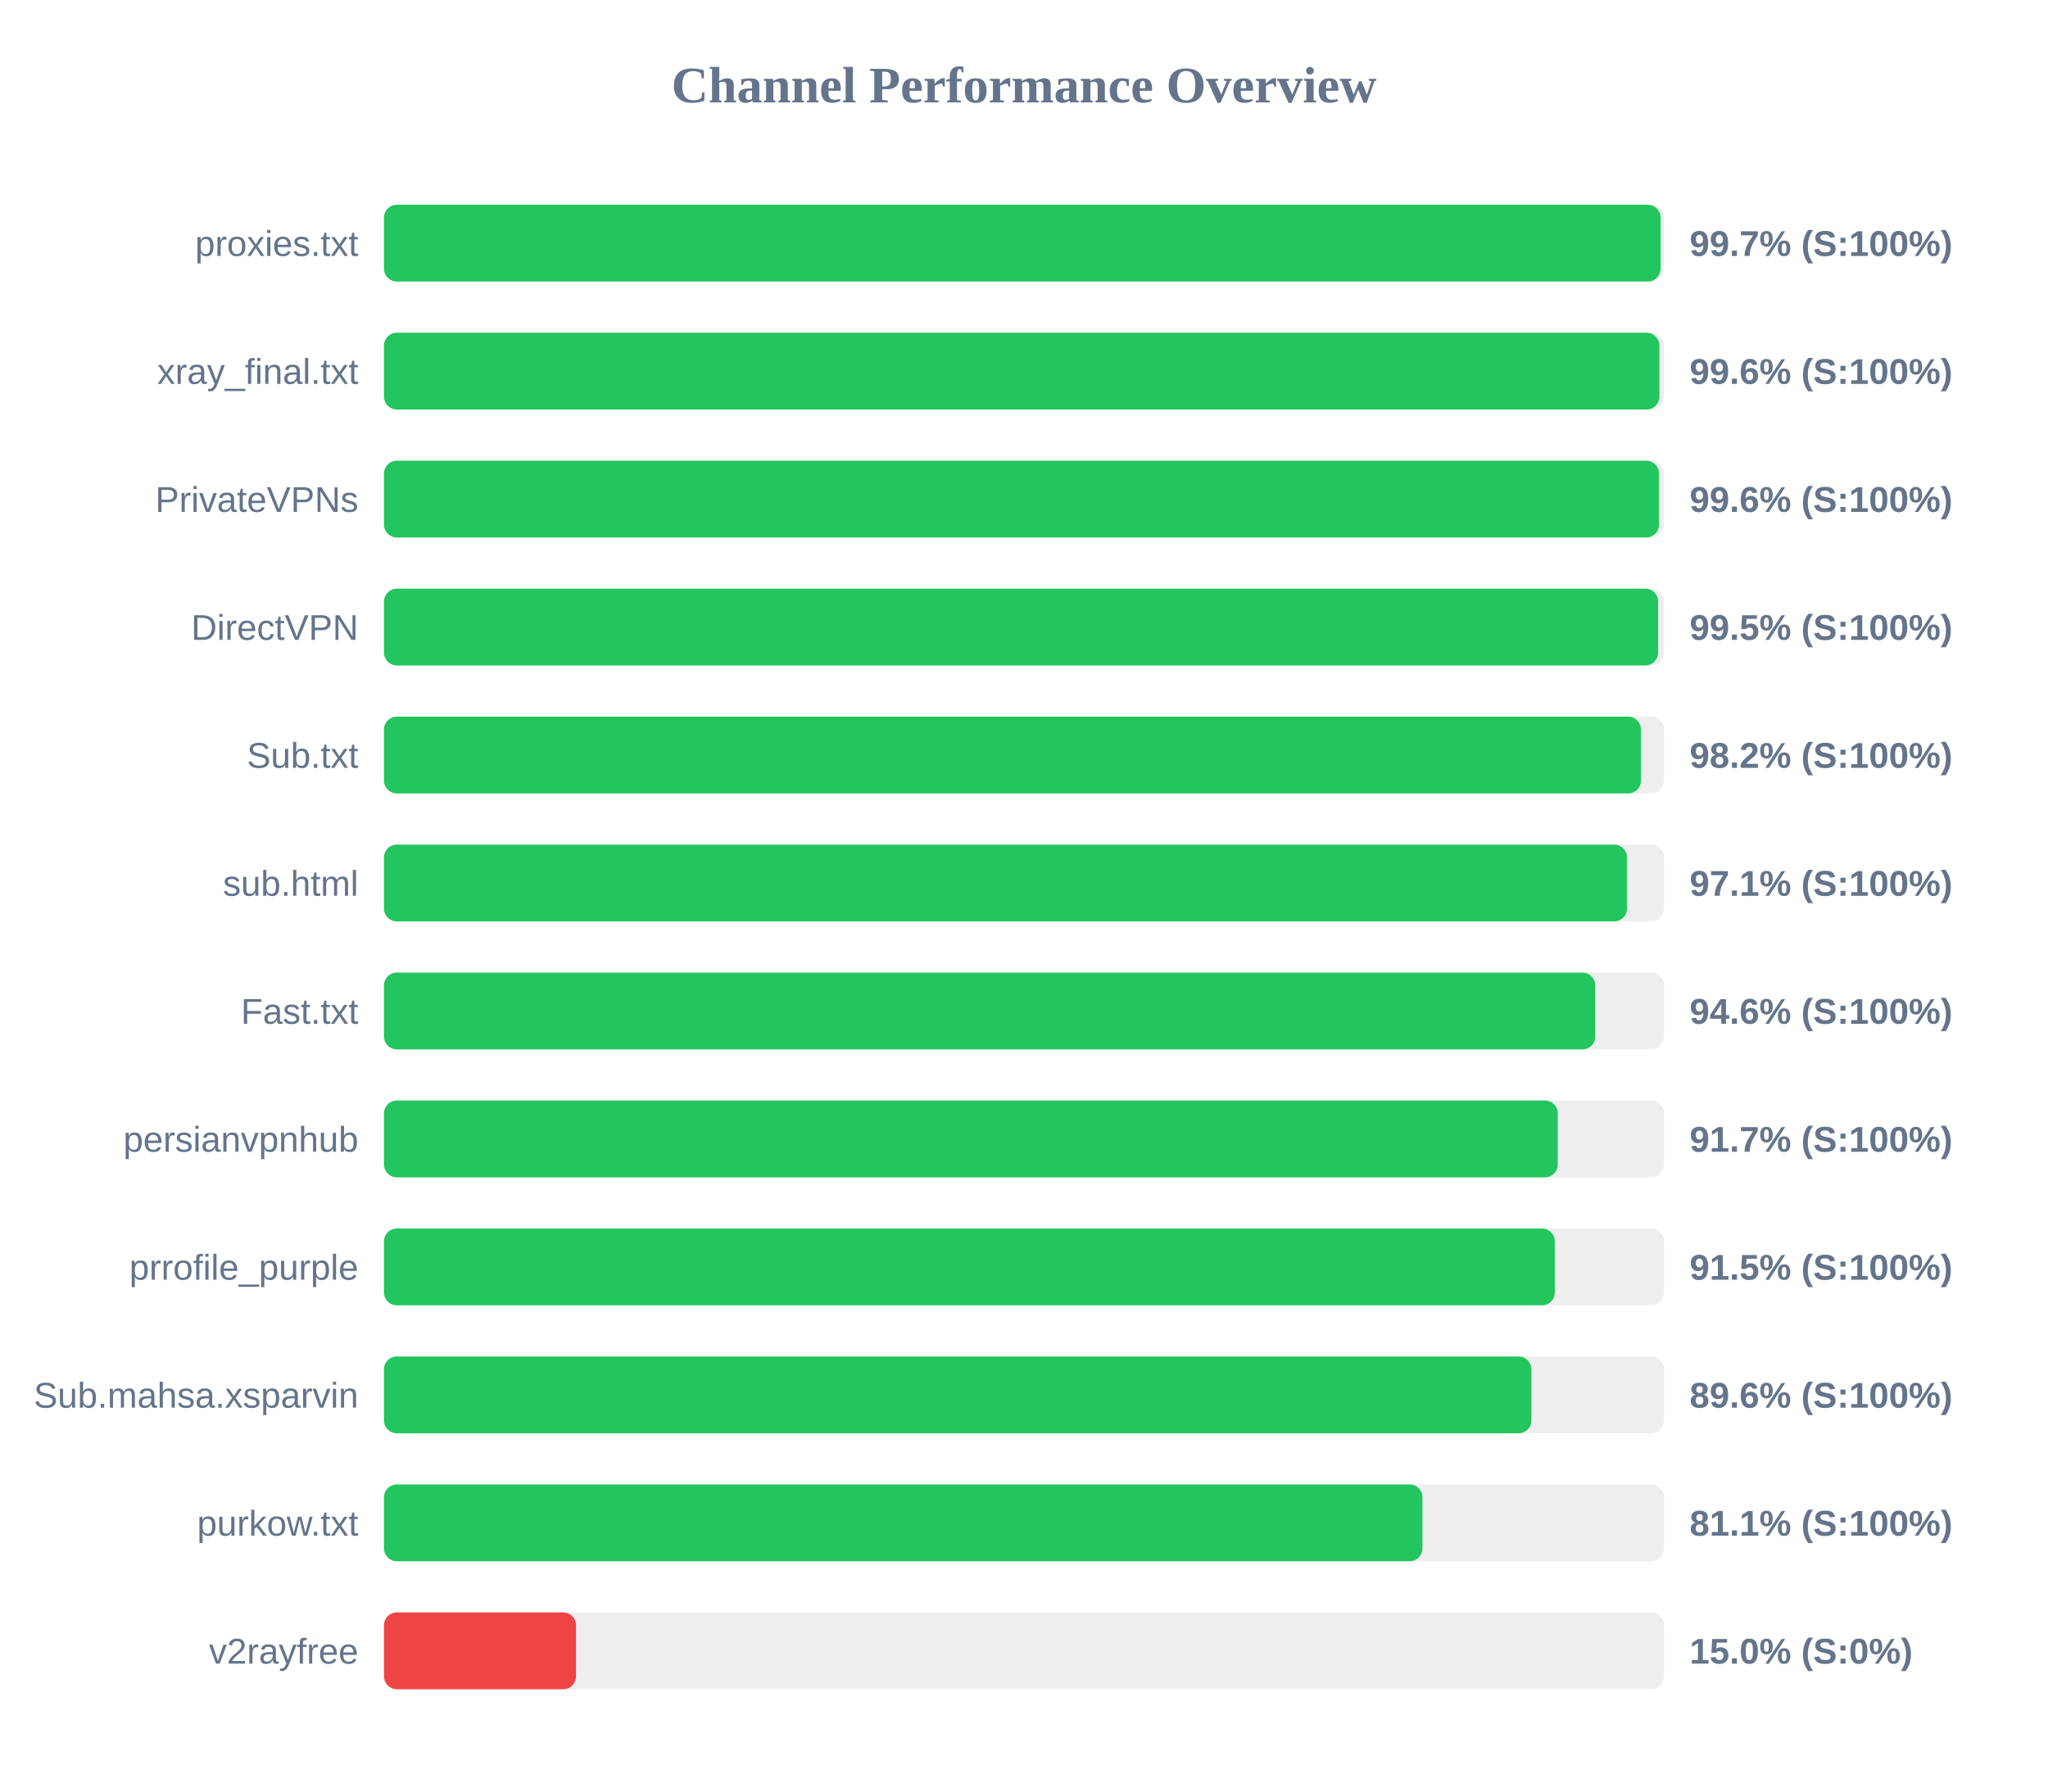
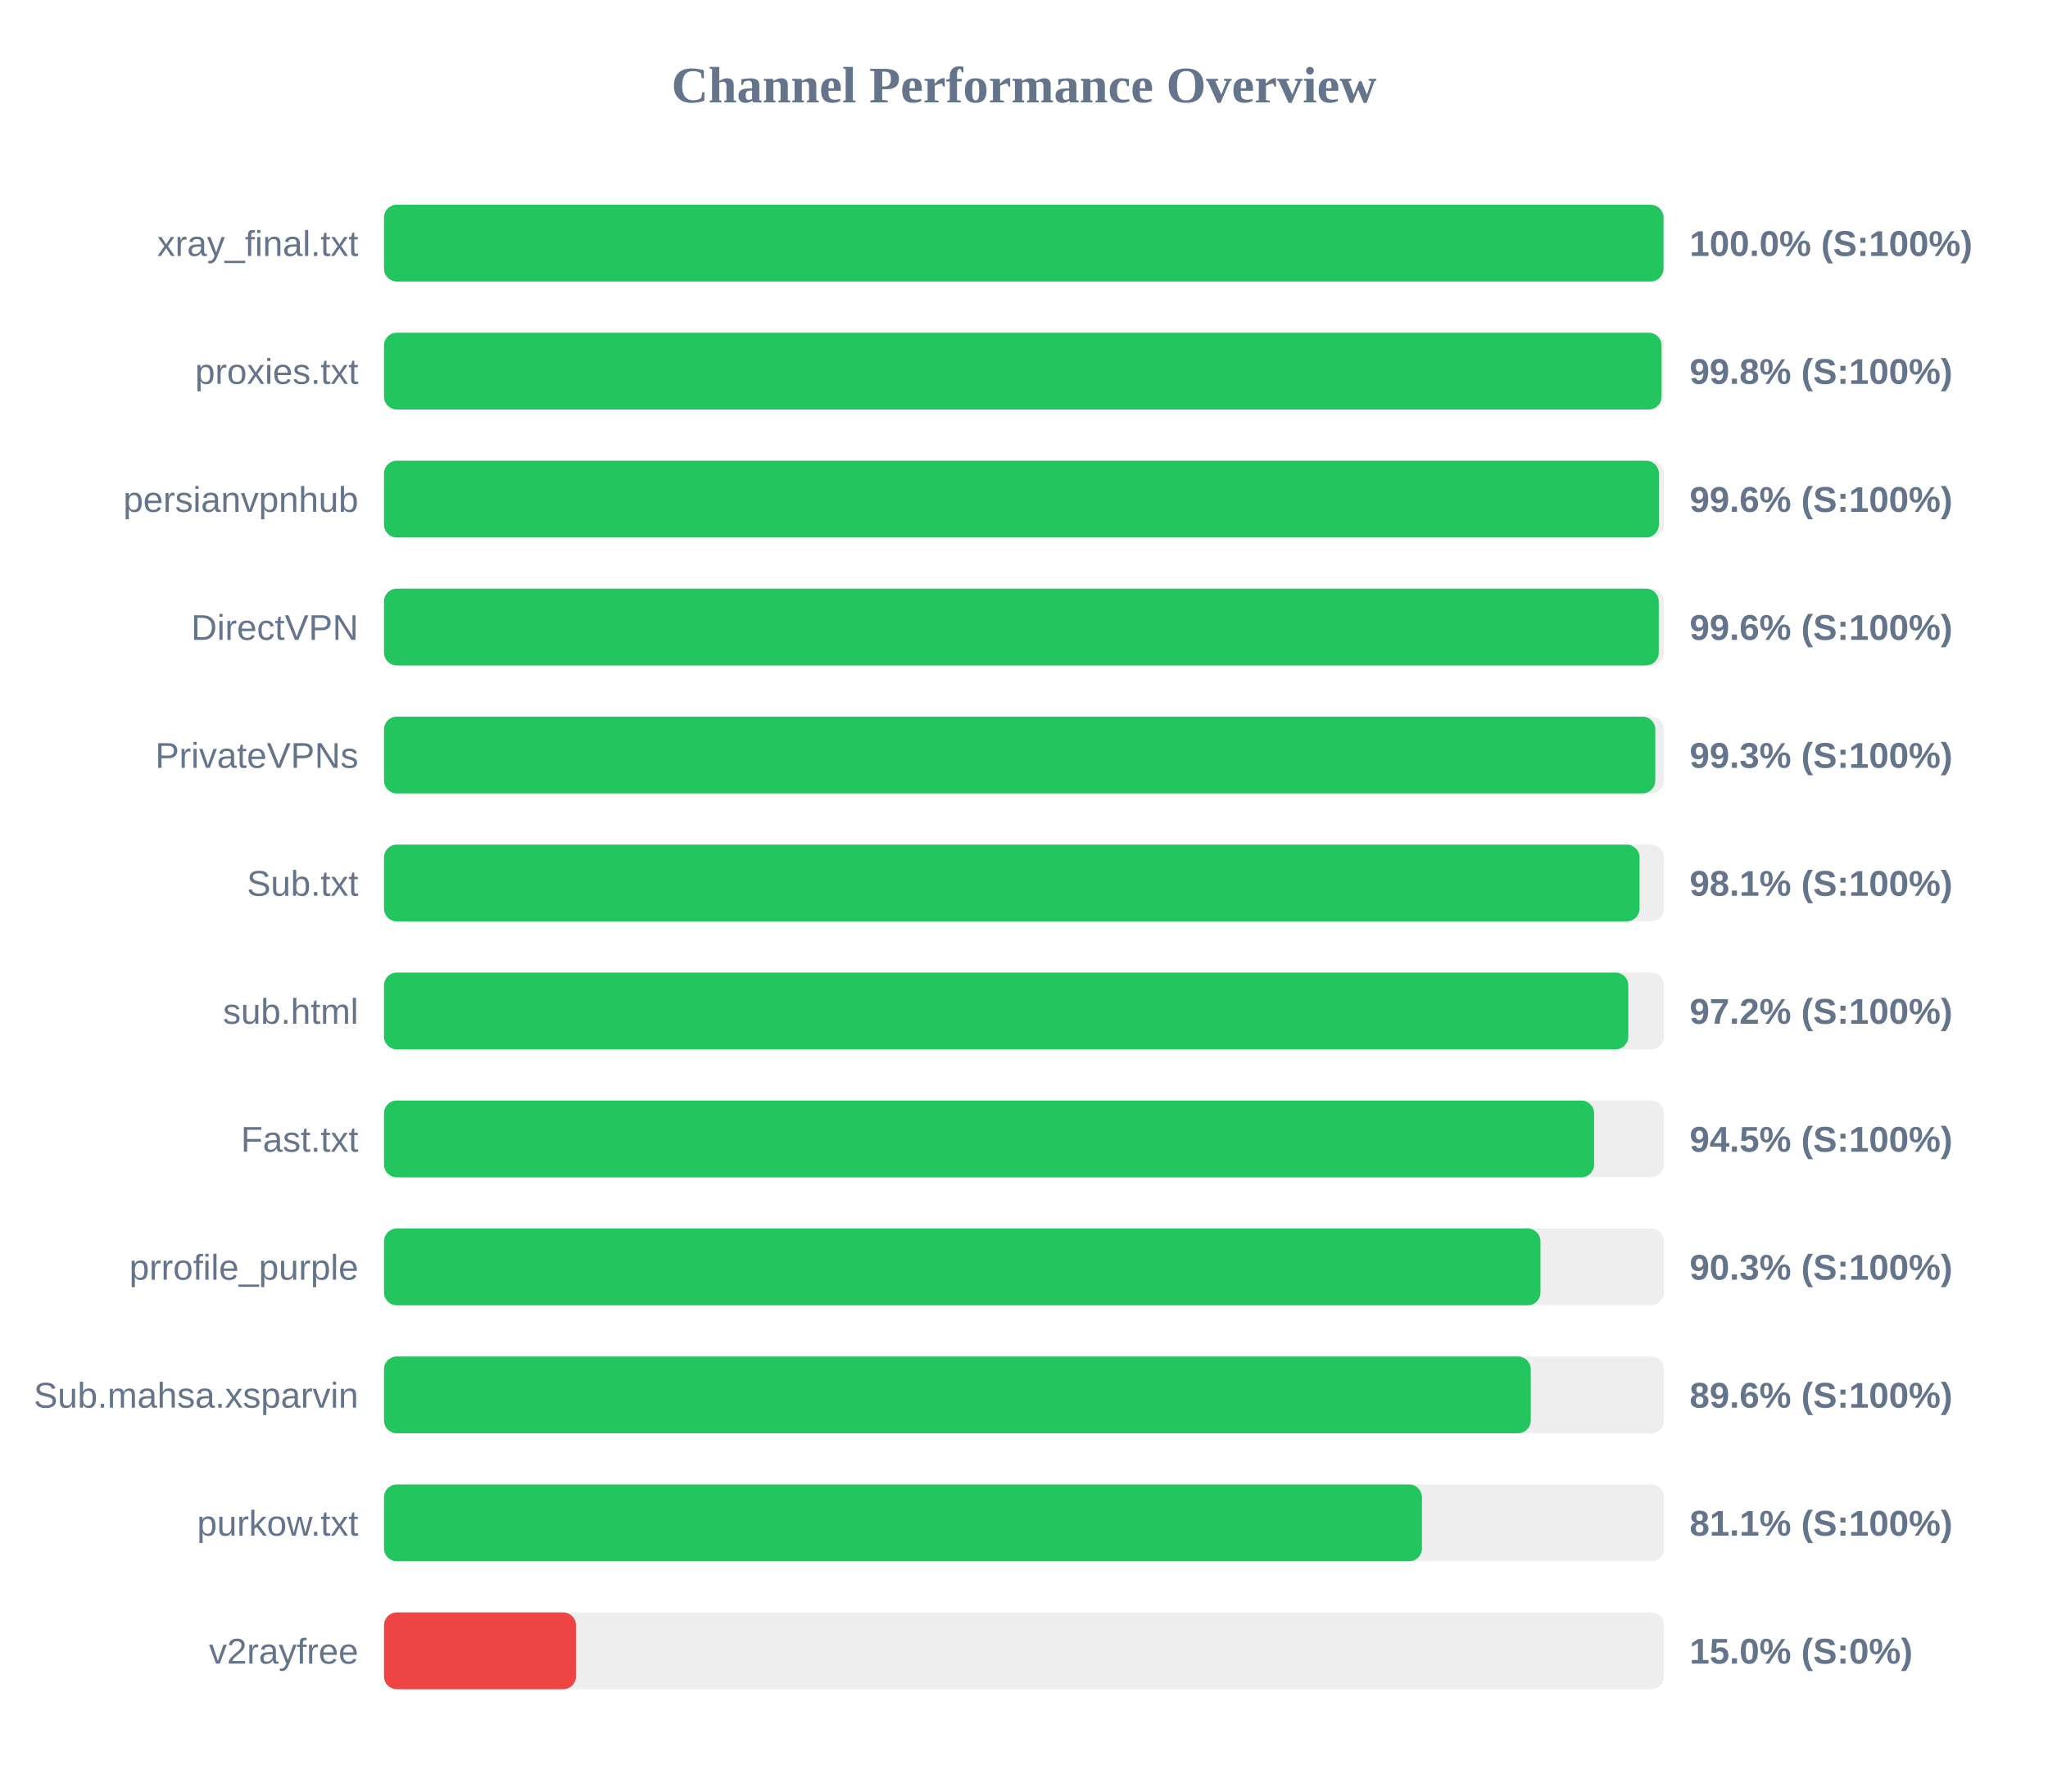
<svg xmlns="http://www.w3.org/2000/svg" width="800" height="700" version="1.1">
  <style>
        .row { font: 14px Arial; fill: #64748b; }
        .score { font: bold 14px Arial; fill: #64748b; }
    </style>
  <text x="400" y="40" text-anchor="middle" font-size="20px" font-weight="bold" fill="#64748b">Channel Performance Overview</text>
  <rect x="150" y="80" width="500" height="30" fill="#eee" rx="5" />
-   <rect x="150" y="80" width="498.65" height="30" fill="#22c55e" rx="5" />
-   <text x="140" y="100" text-anchor="end" class="row">proxies.txt</text>
-   <text x="660" y="100" text-anchor="start" class="score">99.7% (S:100%)</text>
+   <rect x="150" y="80" width="499.8" height="30" fill="#22c55e" rx="5" />
+   <text x="140" y="100" text-anchor="end" class="row">xray_final.txt</text>
+   <text x="660" y="100" text-anchor="start" class="score">100.0% (S:100%)</text>
  <rect x="150" y="130" width="500" height="30" fill="#eee" rx="5" />
-   <rect x="150" y="130" width="498.2" height="30" fill="#22c55e" rx="5" />
-   <text x="140" y="150" text-anchor="end" class="row">xray_final.txt</text>
-   <text x="660" y="150" text-anchor="start" class="score">99.6% (S:100%)</text>
+   <rect x="150" y="130" width="499.05" height="30" fill="#22c55e" rx="5" />
+   <text x="140" y="150" text-anchor="end" class="row">proxies.txt</text>
+   <text x="660" y="150" text-anchor="start" class="score">99.8% (S:100%)</text>
  <rect x="150" y="180" width="500" height="30" fill="#eee" rx="5" />
-   <rect x="150" y="180" width="498.05" height="30" fill="#22c55e" rx="5" />
-   <text x="140" y="200" text-anchor="end" class="row">PrivateVPNs</text>
+   <rect x="150" y="180" width="498.0" height="30" fill="#22c55e" rx="5" />
+   <text x="140" y="200" text-anchor="end" class="row">persianvpnhub</text>
  <text x="660" y="200" text-anchor="start" class="score">99.6% (S:100%)</text>
  <rect x="150" y="230" width="500" height="30" fill="#eee" rx="5" />
-   <rect x="150" y="230" width="497.7" height="30" fill="#22c55e" rx="5" />
+   <rect x="150" y="230" width="497.95" height="30" fill="#22c55e" rx="5" />
  <text x="140" y="250" text-anchor="end" class="row">DirectVPN</text>
-   <text x="660" y="250" text-anchor="start" class="score">99.5% (S:100%)</text>
+   <text x="660" y="250" text-anchor="start" class="score">99.6% (S:100%)</text>
  <rect x="150" y="280" width="500" height="30" fill="#eee" rx="5" />
-   <rect x="150" y="280" width="491.0" height="30" fill="#22c55e" rx="5" />
-   <text x="140" y="300" text-anchor="end" class="row">Sub.txt</text>
-   <text x="660" y="300" text-anchor="start" class="score">98.2% (S:100%)</text>
+   <rect x="150" y="280" width="496.6" height="30" fill="#22c55e" rx="5" />
+   <text x="140" y="300" text-anchor="end" class="row">PrivateVPNs</text>
+   <text x="660" y="300" text-anchor="start" class="score">99.3% (S:100%)</text>
  <rect x="150" y="330" width="500" height="30" fill="#eee" rx="5" />
-   <rect x="150" y="330" width="485.55" height="30" fill="#22c55e" rx="5" />
-   <text x="140" y="350" text-anchor="end" class="row">sub.html</text>
-   <text x="660" y="350" text-anchor="start" class="score">97.1% (S:100%)</text>
+   <rect x="150" y="330" width="490.45" height="30" fill="#22c55e" rx="5" />
+   <text x="140" y="350" text-anchor="end" class="row">Sub.txt</text>
+   <text x="660" y="350" text-anchor="start" class="score">98.1% (S:100%)</text>
  <rect x="150" y="380" width="500" height="30" fill="#eee" rx="5" />
-   <rect x="150" y="380" width="473.15" height="30" fill="#22c55e" rx="5" />
-   <text x="140" y="400" text-anchor="end" class="row">Fast.txt</text>
-   <text x="660" y="400" text-anchor="start" class="score">94.6% (S:100%)</text>
+   <rect x="150" y="380" width="486.05" height="30" fill="#22c55e" rx="5" />
+   <text x="140" y="400" text-anchor="end" class="row">sub.html</text>
+   <text x="660" y="400" text-anchor="start" class="score">97.2% (S:100%)</text>
  <rect x="150" y="430" width="500" height="30" fill="#eee" rx="5" />
-   <rect x="150" y="430" width="458.5" height="30" fill="#22c55e" rx="5" />
-   <text x="140" y="450" text-anchor="end" class="row">persianvpnhub</text>
-   <text x="660" y="450" text-anchor="start" class="score">91.7% (S:100%)</text>
+   <rect x="150" y="430" width="472.7" height="30" fill="#22c55e" rx="5" />
+   <text x="140" y="450" text-anchor="end" class="row">Fast.txt</text>
+   <text x="660" y="450" text-anchor="start" class="score">94.5% (S:100%)</text>
  <rect x="150" y="480" width="500" height="30" fill="#eee" rx="5" />
-   <rect x="150" y="480" width="457.35" height="30" fill="#22c55e" rx="5" />
+   <rect x="150" y="480" width="451.75" height="30" fill="#22c55e" rx="5" />
  <text x="140" y="500" text-anchor="end" class="row">prrofile_purple</text>
-   <text x="660" y="500" text-anchor="start" class="score">91.5% (S:100%)</text>
+   <text x="660" y="500" text-anchor="start" class="score">90.3% (S:100%)</text>
  <rect x="150" y="530" width="500" height="30" fill="#eee" rx="5" />
-   <rect x="150" y="530" width="448.2" height="30" fill="#22c55e" rx="5" />
+   <rect x="150" y="530" width="447.95" height="30" fill="#22c55e" rx="5" />
  <text x="140" y="550" text-anchor="end" class="row">Sub.mahsa.xsparvin</text>
  <text x="660" y="550" text-anchor="start" class="score">89.6% (S:100%)</text>
  <rect x="150" y="580" width="500" height="30" fill="#eee" rx="5" />
-   <rect x="150" y="580" width="405.65" height="30" fill="#22c55e" rx="5" />
+   <rect x="150" y="580" width="405.45" height="30" fill="#22c55e" rx="5" />
  <text x="140" y="600" text-anchor="end" class="row">purkow.txt</text>
  <text x="660" y="600" text-anchor="start" class="score">81.1% (S:100%)</text>
  <rect x="150" y="630" width="500" height="30" fill="#eee" rx="5" />
  <rect x="150" y="630" width="75.0" height="30" fill="#ef4444" rx="5" />
  <text x="140" y="650" text-anchor="end" class="row">v2rayfree</text>
  <text x="660" y="650" text-anchor="start" class="score">15.0% (S:0%)</text>
</svg>
